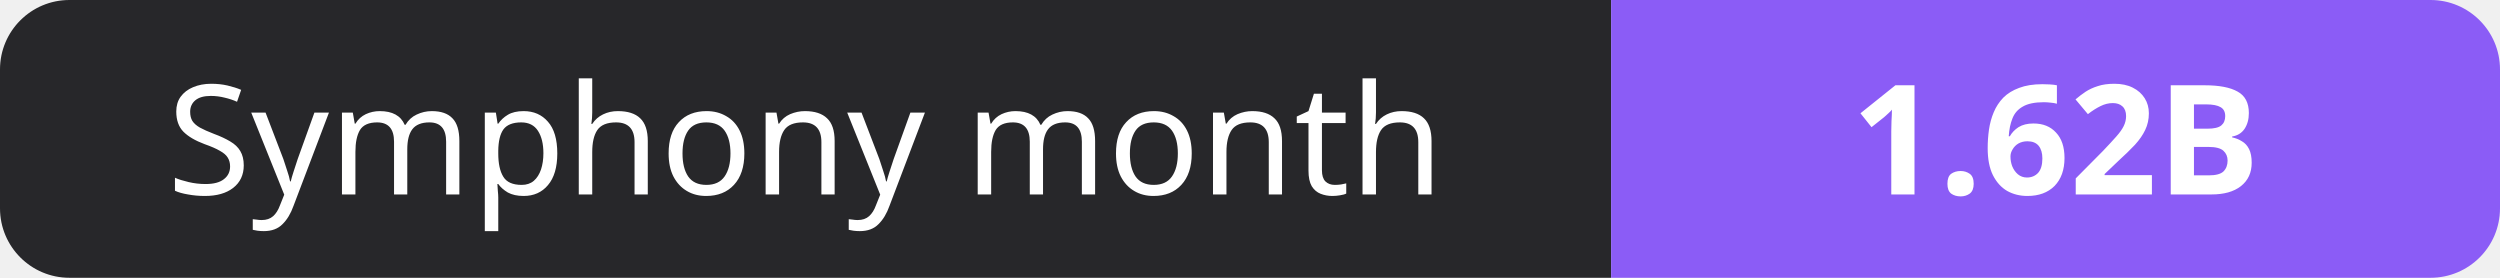
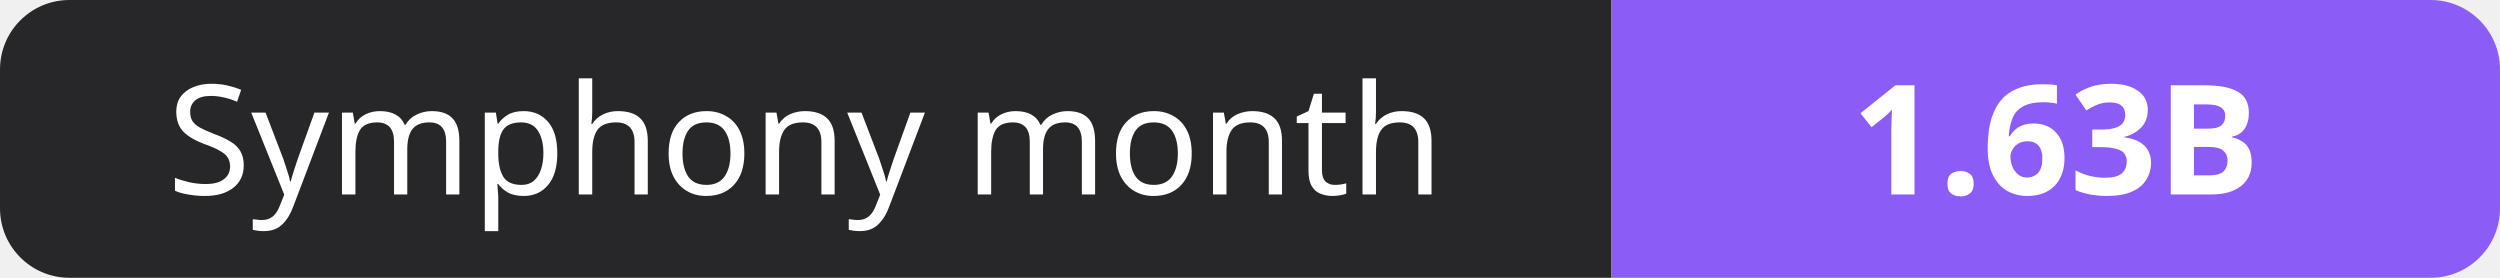
- <svg xmlns="http://www.w3.org/2000/svg" width="180" height="20" role="img" aria-label="Symphony month: 1.62B">
+ <svg xmlns="http://www.w3.org/2000/svg" width="180" height="20" role="img" aria-label="Symphony month: 1.63B">
  <clipPath id="r">
    <rect width="180" height="20" rx="5" fill="#fff" />
  </clipPath>
  <g clip-path="url(#r)">
    <rect width="116" height="20" fill="#27272a" />
    <rect x="116" width="64" height="20" fill="#8b5cf6" />
  </g>
  <g fill="#fff" text-anchor="middle" font-family="Verdana,Geneva,sans-serif" font-size="11">
    <text x="58.0" y="14">Symphony month</text>
-     <text x="148.0" y="14" font-weight="700">1.62B</text>
+     <text x="148.0" y="14" font-weight="700">1.63B</text>
  </g>
</svg>
